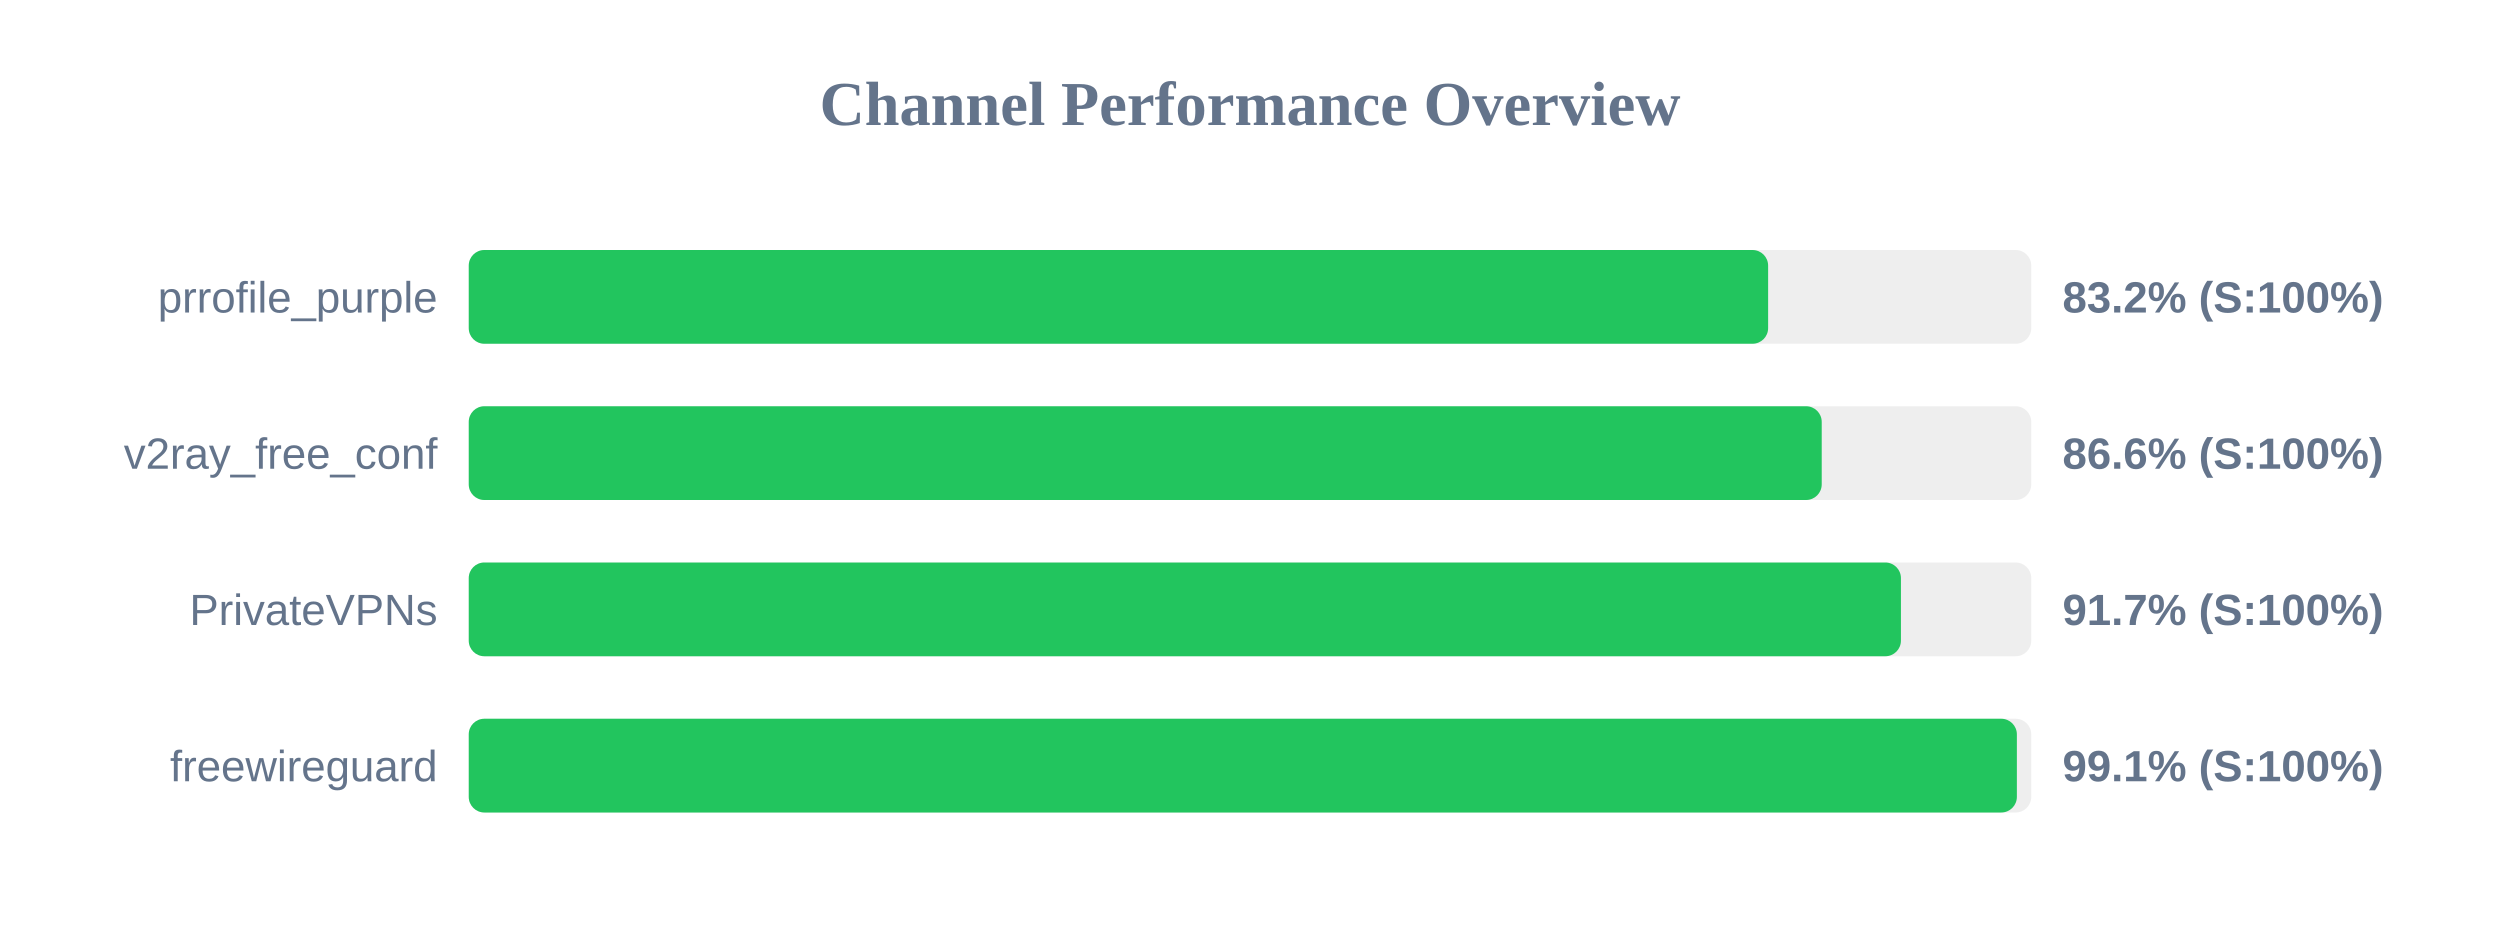
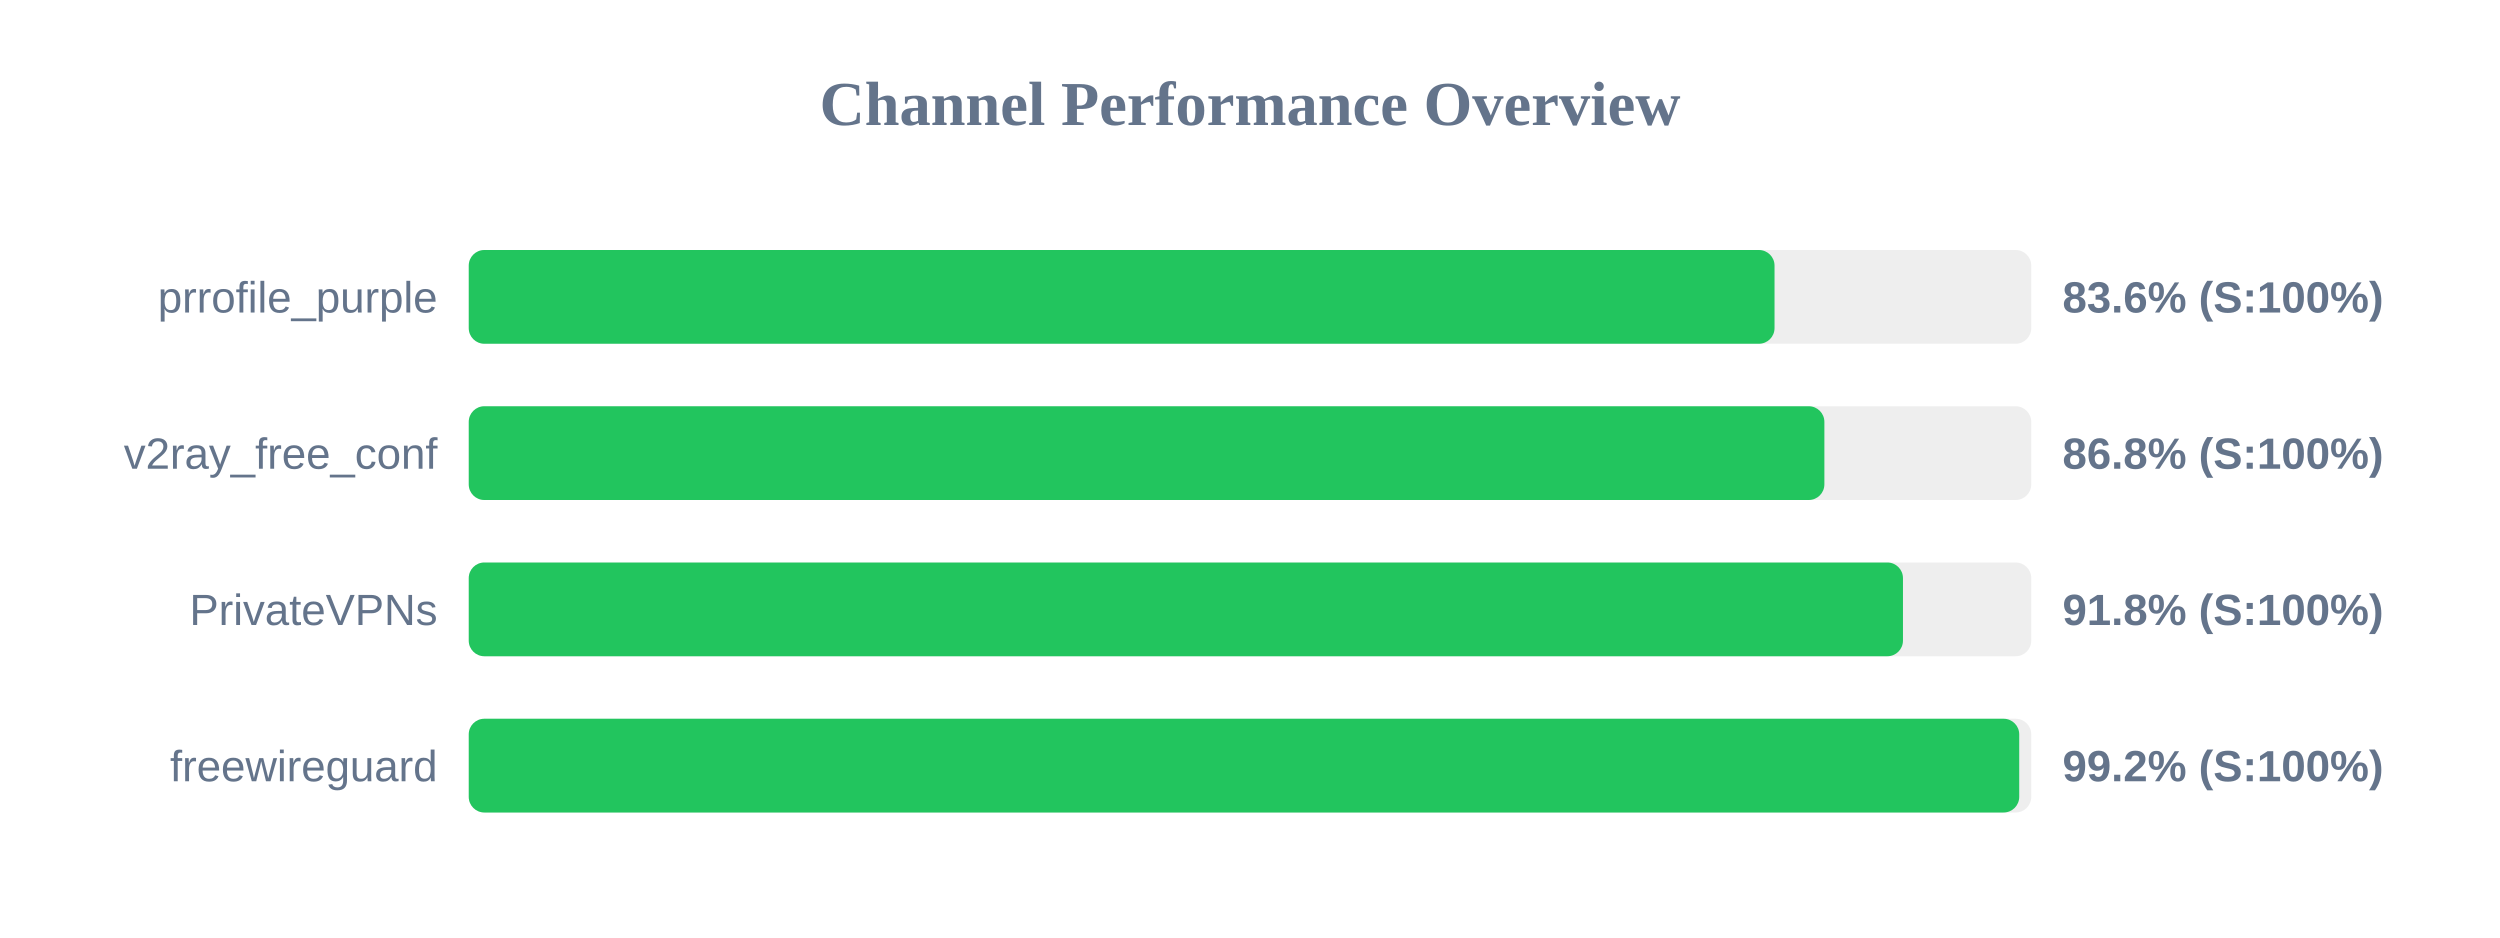
<svg xmlns="http://www.w3.org/2000/svg" width="800" height="300" version="1.1">
  <style>
        .row { font: 14px Arial; fill: #64748b; }
        .score { font: bold 14px Arial; fill: #64748b; }
    </style>
  <text x="400" y="40" text-anchor="middle" font-size="20px" font-weight="bold" fill="#64748b">Channel Performance Overview</text>
  <rect x="150" y="80" width="500" height="30" fill="#eee" rx="5" />
-   <rect x="150" y="80" width="415.8" height="30" fill="#22c55e" rx="5" />
+   <rect x="150" y="80" width="417.85" height="30" fill="#22c55e" rx="5" />
  <text x="140" y="100" text-anchor="end" class="row">prrofile_purple</text>
-   <text x="660" y="100" text-anchor="start" class="score">83.2% (S:100%)</text>
+   <text x="660" y="100" text-anchor="start" class="score">83.6% (S:100%)</text>
  <rect x="150" y="130" width="500" height="30" fill="#eee" rx="5" />
-   <rect x="150" y="130" width="432.95" height="30" fill="#22c55e" rx="5" />
+   <rect x="150" y="130" width="433.8" height="30" fill="#22c55e" rx="5" />
  <text x="140" y="150" text-anchor="end" class="row">v2ray_free_conf</text>
-   <text x="660" y="150" text-anchor="start" class="score">86.6% (S:100%)</text>
+   <text x="660" y="150" text-anchor="start" class="score">86.8% (S:100%)</text>
  <rect x="150" y="180" width="500" height="30" fill="#eee" rx="5" />
-   <rect x="150" y="180" width="458.3" height="30" fill="#22c55e" rx="5" />
+   <rect x="150" y="180" width="458.95" height="30" fill="#22c55e" rx="5" />
  <text x="140" y="200" text-anchor="end" class="row">PrivateVPNs</text>
-   <text x="660" y="200" text-anchor="start" class="score">91.7% (S:100%)</text>
+   <text x="660" y="200" text-anchor="start" class="score">91.8% (S:100%)</text>
  <rect x="150" y="230" width="500" height="30" fill="#eee" rx="5" />
-   <rect x="150" y="230" width="495.4" height="30" fill="#22c55e" rx="5" />
+   <rect x="150" y="230" width="496.15" height="30" fill="#22c55e" rx="5" />
  <text x="140" y="250" text-anchor="end" class="row">freewireguard</text>
-   <text x="660" y="250" text-anchor="start" class="score">99.1% (S:100%)</text>
+   <text x="660" y="250" text-anchor="start" class="score">99.2% (S:100%)</text>
</svg>
